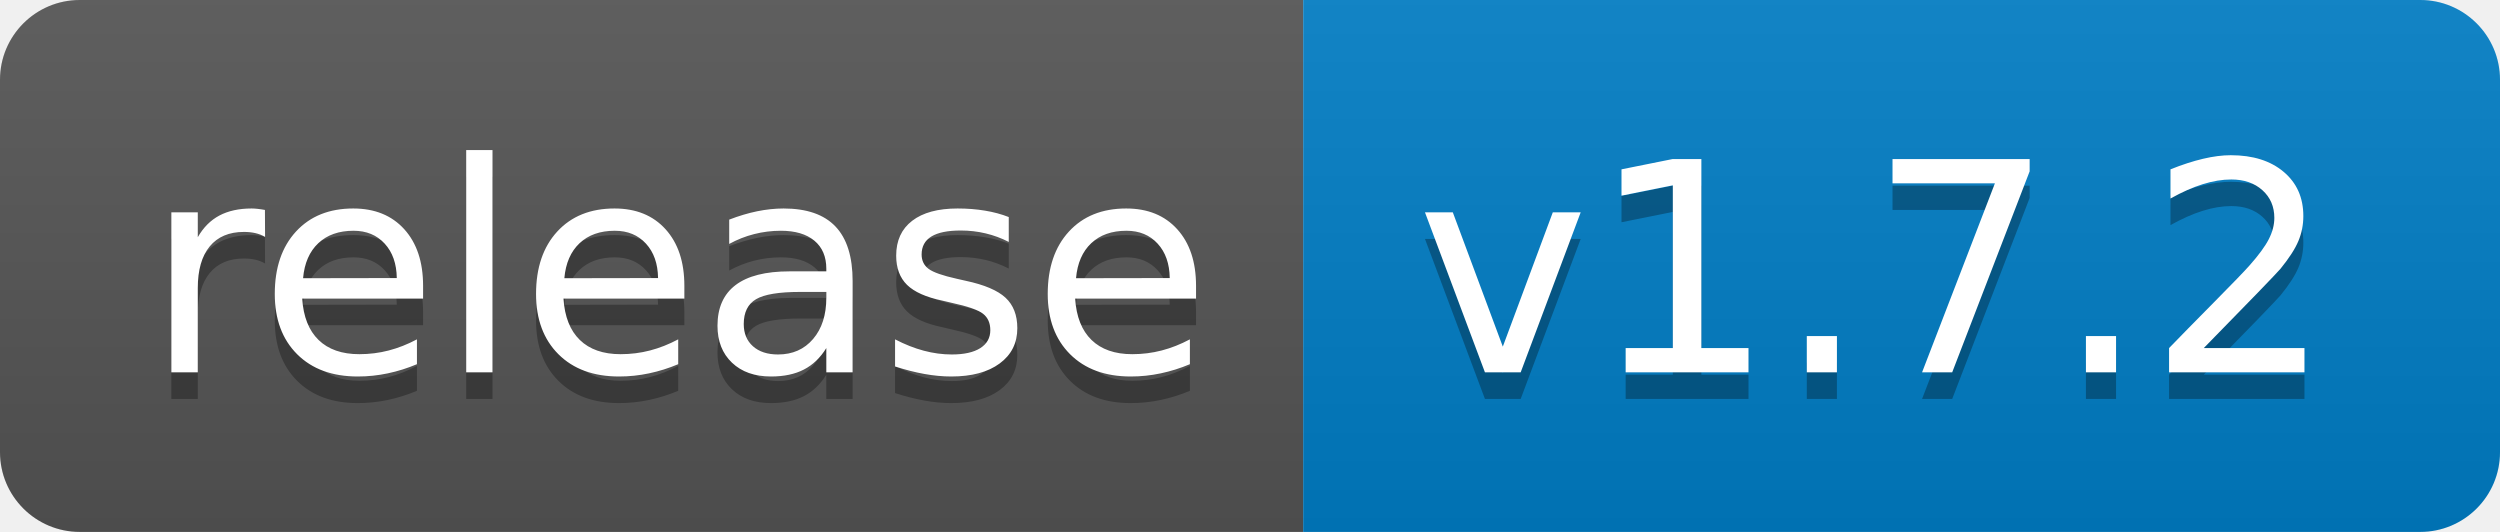
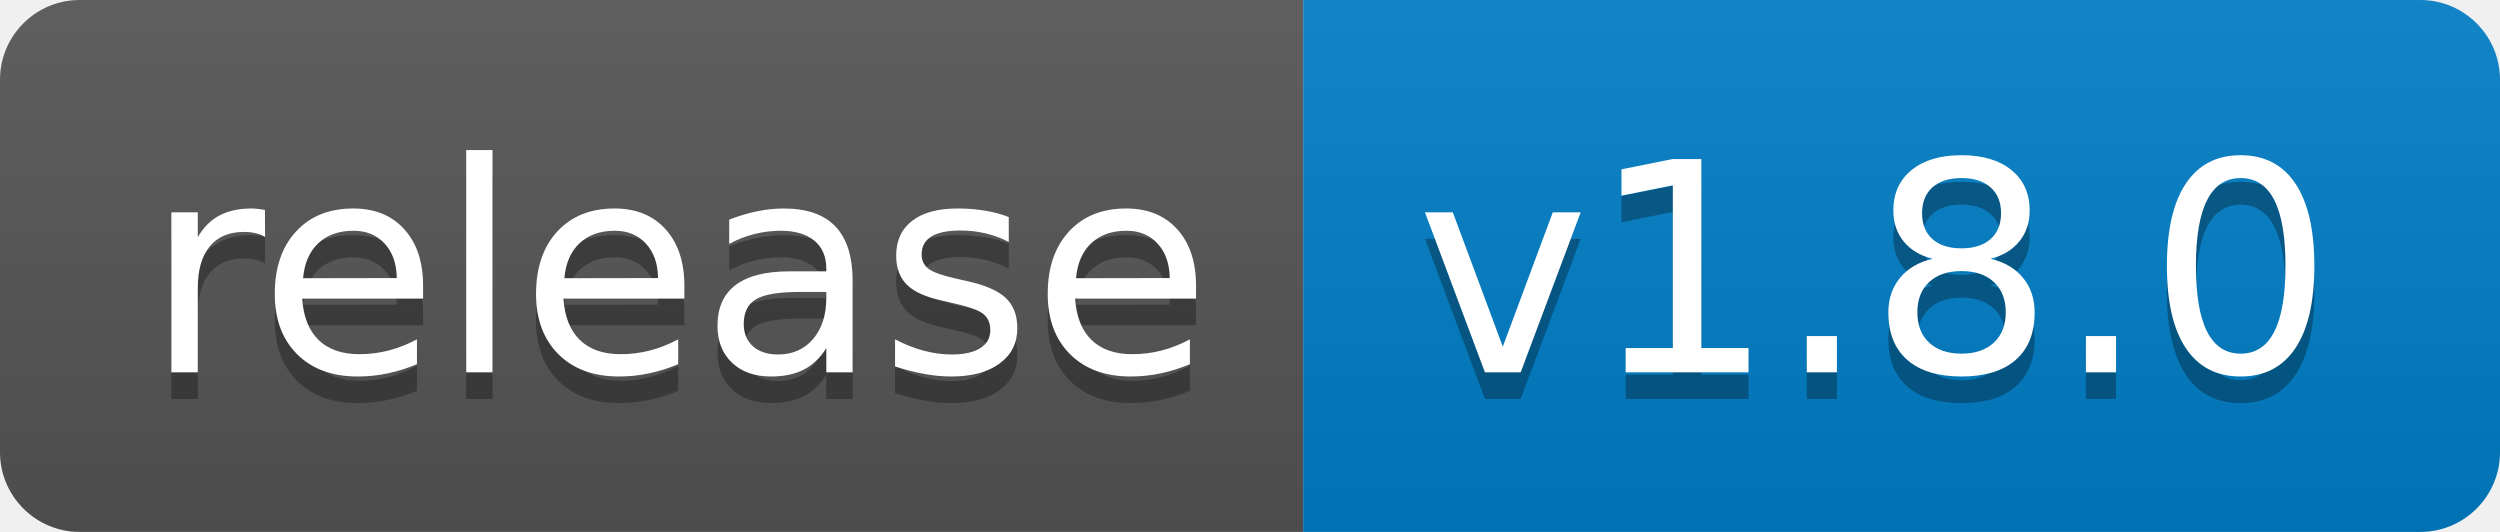
<svg xmlns="http://www.w3.org/2000/svg" width="94" height="20">
  <linearGradient id="b" x2="0" y2="100%">
    <stop offset="0" stop-color="#bbb" stop-opacity=".1" />
    <stop offset="1" stop-opacity=".1" />
  </linearGradient>
  <clipPath id="a">
    <rect width="94" height="20" rx="3" fill="#fff" />
  </clipPath>
  <g clip-path="url(#a)">
    <path fill="#555" d="M0 0h49v20H0z" />
    <path fill="#007ec6" d="M49 0h45v20H49z" />
    <path fill="url(#b)" d="M0 0h94v20H0z" />
  </g>
  <g fill="#fff" text-anchor="middle" font-family="DejaVu Sans,Verdana,Geneva,sans-serif" font-size="110">
    <text x="255" y="150" fill="#010101" fill-opacity=".3" transform="scale(.1)" textLength="390">release</text>
    <text x="255" y="140" transform="scale(.1)" textLength="390">release</text>
-     <text x="705" y="150" fill="#010101" fill-opacity=".3" transform="scale(.1)" textLength="350">v1.7.2</text>
-     <text x="705" y="140" transform="scale(.1)" textLength="350">v1.7.2</text>
+     <text x="705" y="150" fill="#010101" fill-opacity=".3" transform="scale(.1)" textLength="350">v1.8.0</text>
+     <text x="705" y="140" transform="scale(.1)" textLength="350">v1.8.0</text>
  </g>
</svg>
